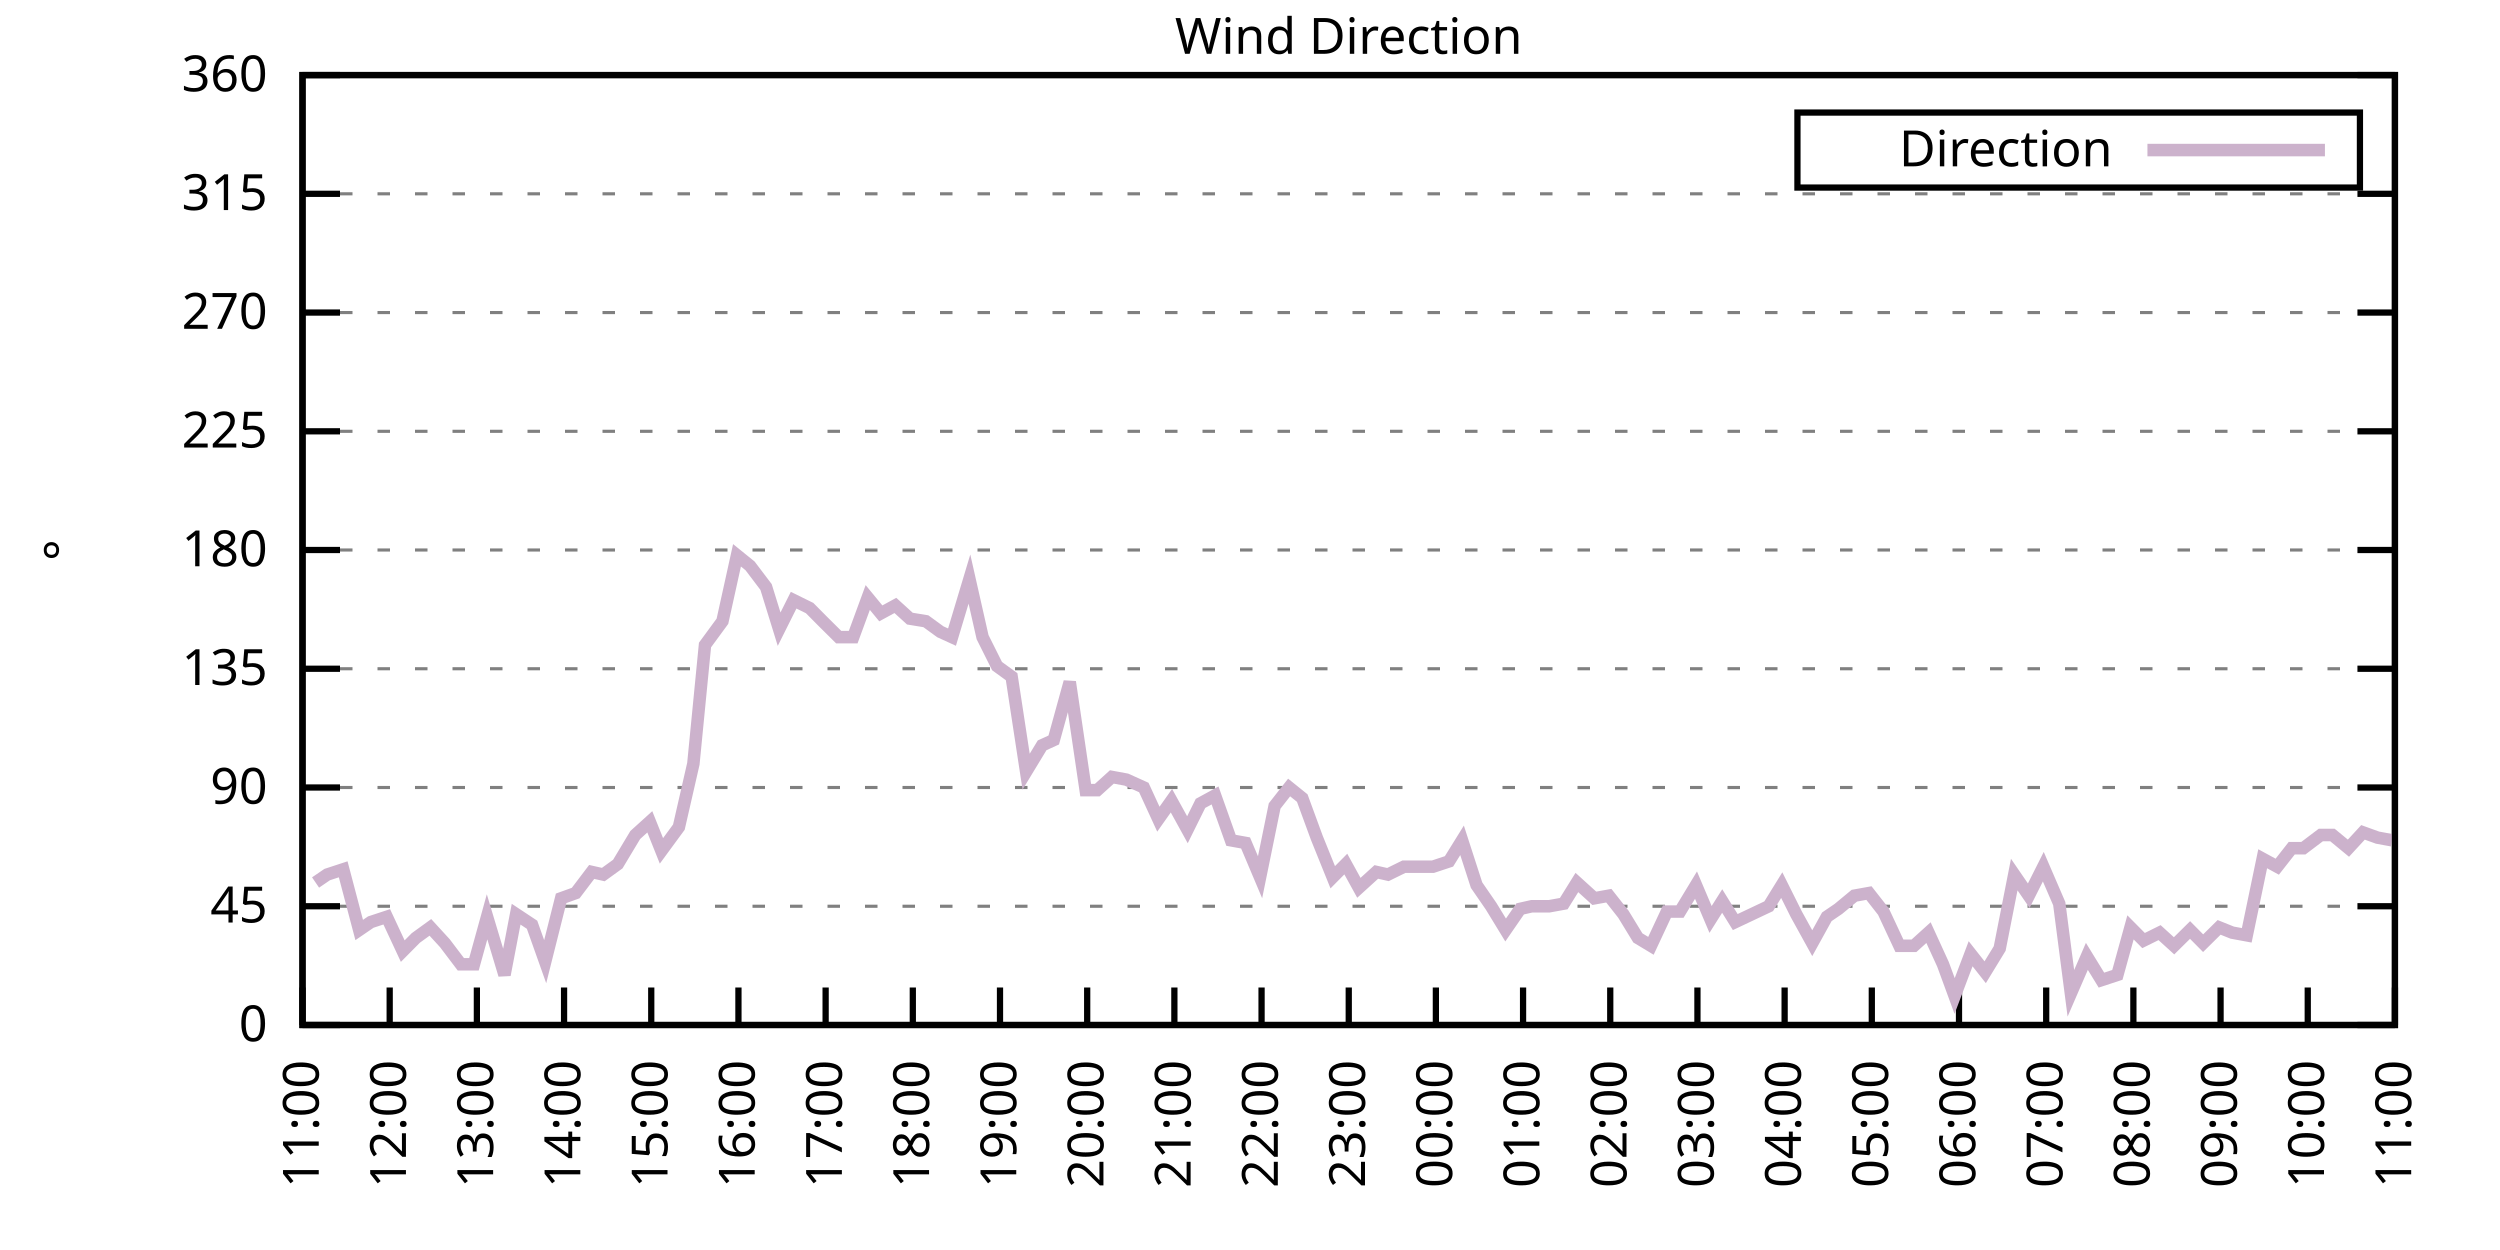
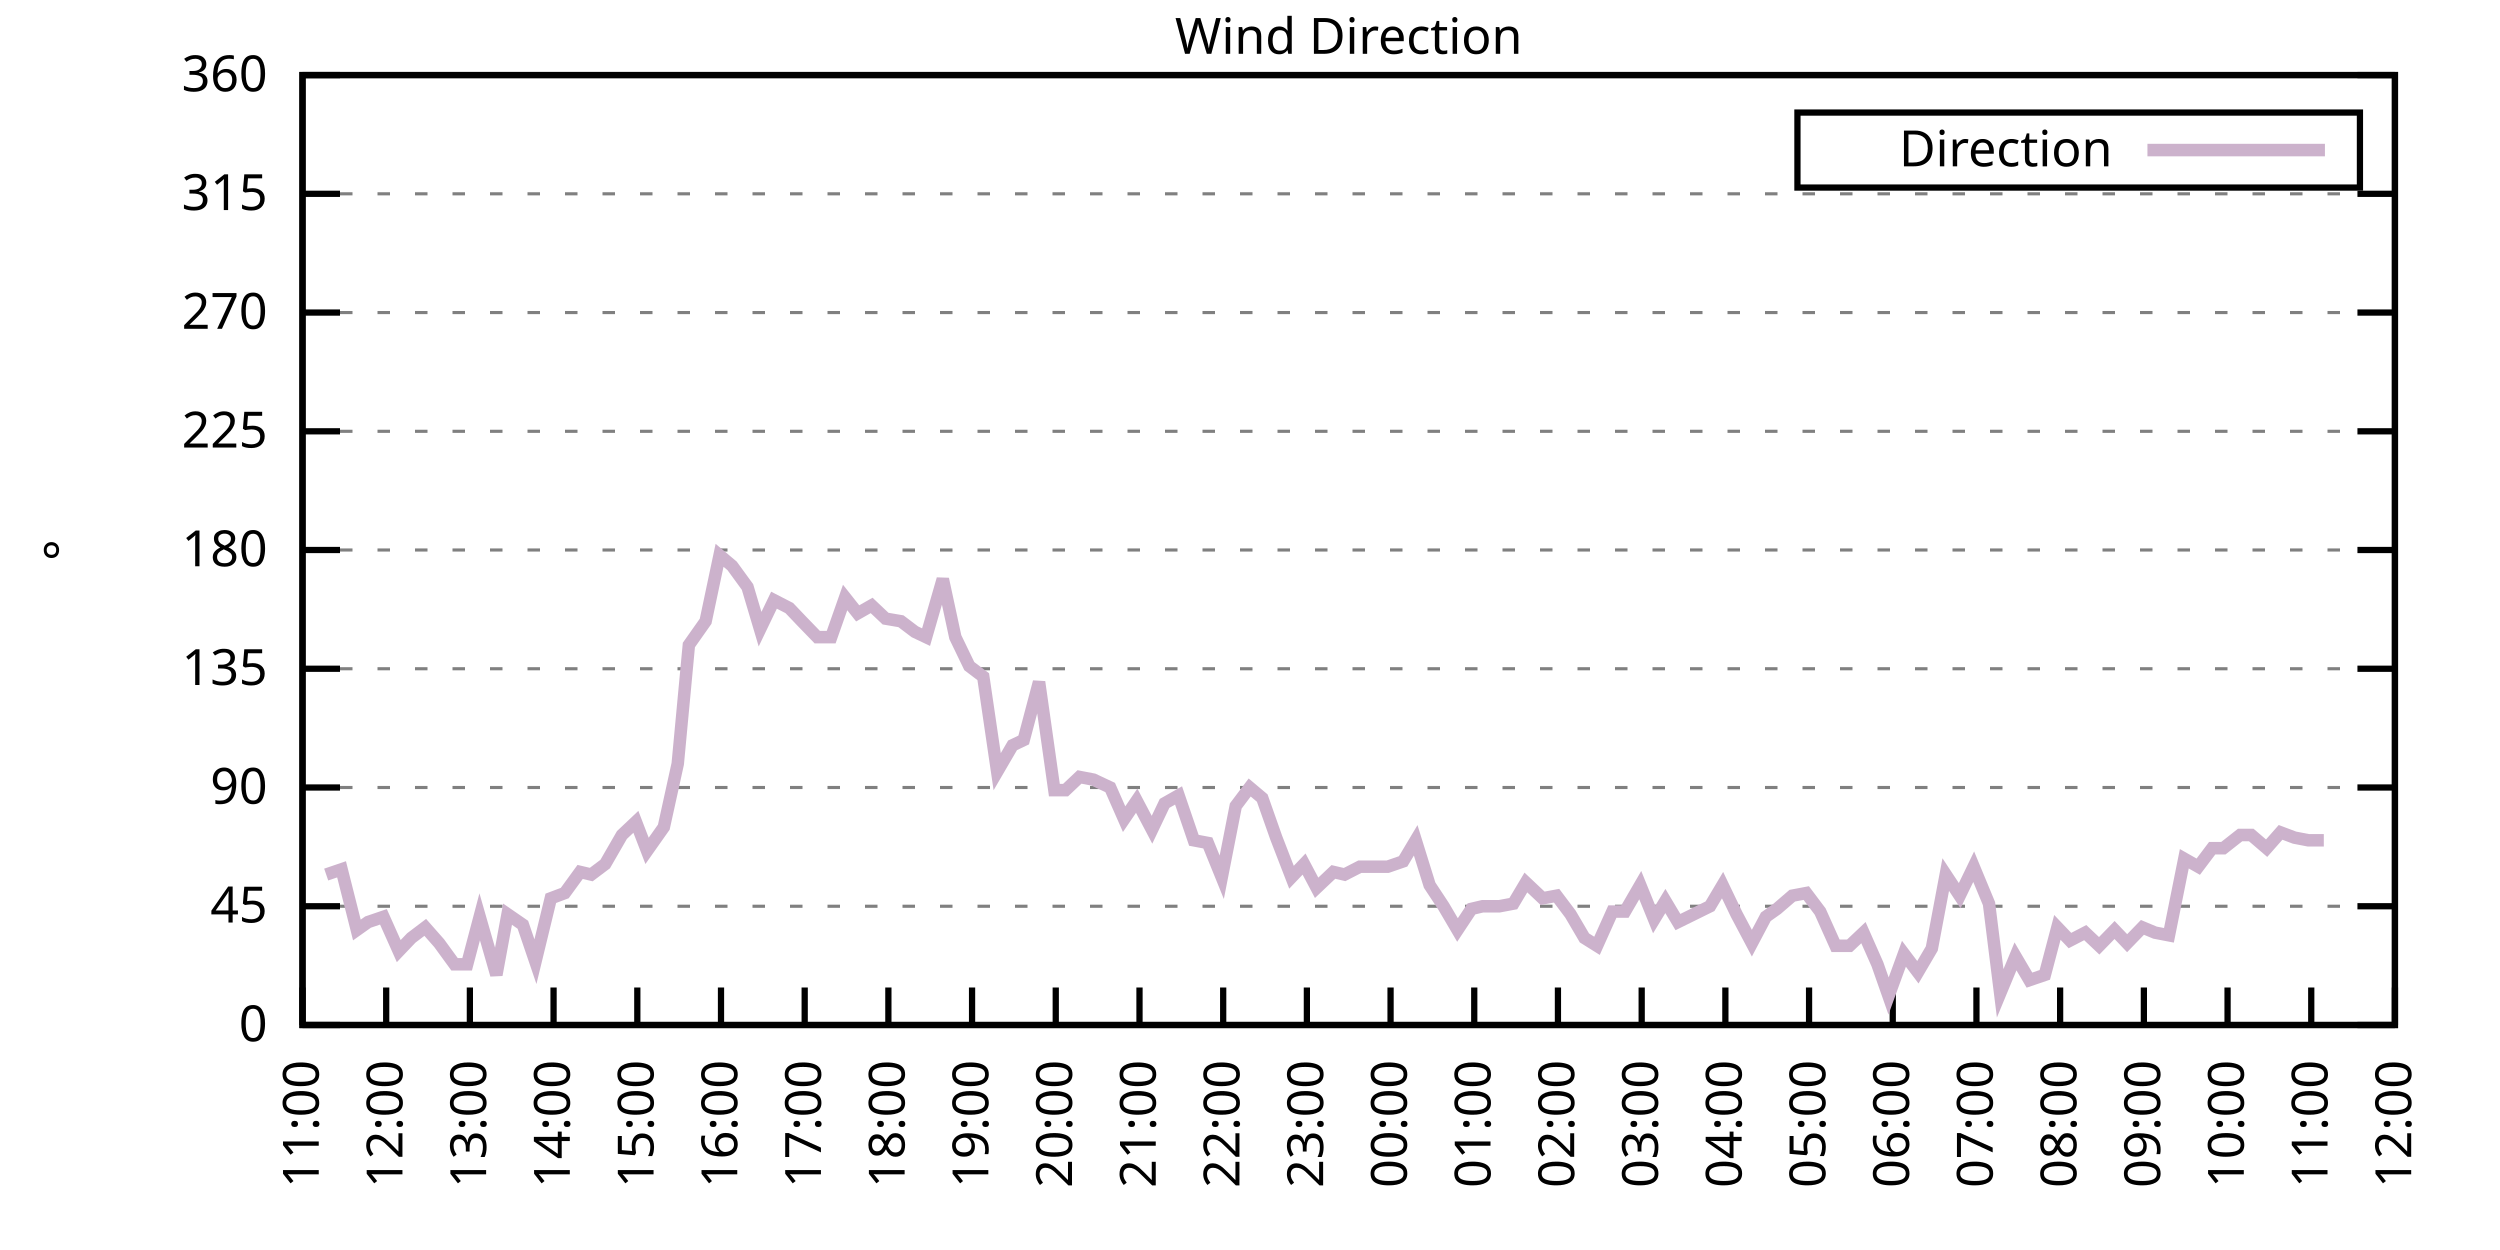
<svg xmlns="http://www.w3.org/2000/svg" xmlns:xlink="http://www.w3.org/1999/xlink" width="400" height="200" viewBox="0 0 400 200">
  <g id="gnuplot_canvas">
    <rect x="0" y="0" width="400" height="200" fill="none" />
    <defs>
      <circle id="gpDot" r="0.5" stroke-width="0.5" stroke="currentColor" />
      <path id="gpPt0" stroke-width="0.333" stroke="currentColor" d="M-1,0 h2 M0,-1 v2" />
      <path id="gpPt1" stroke-width="0.333" stroke="currentColor" d="M-1,-1 L1,1 M1,-1 L-1,1" />
      <path id="gpPt2" stroke-width="0.333" stroke="currentColor" d="M-1,0 L1,0 M0,-1 L0,1 M-1,-1 L1,1 M-1,1 L1,-1" />
      <rect id="gpPt3" stroke-width="0.333" stroke="currentColor" x="-1" y="-1" width="2" height="2" />
      <rect id="gpPt4" stroke-width="0.333" stroke="currentColor" fill="currentColor" x="-1" y="-1" width="2" height="2" />
      <circle id="gpPt5" stroke-width="0.333" stroke="currentColor" cx="0" cy="0" r="1" />
      <use xlink:href="#gpPt5" id="gpPt6" fill="currentColor" stroke="none" />
      <path id="gpPt7" stroke-width="0.333" stroke="currentColor" d="M0,-1.33 L-1.33,0.67 L1.33,0.67 z" />
      <use xlink:href="#gpPt7" id="gpPt8" fill="currentColor" stroke="none" />
      <use xlink:href="#gpPt7" id="gpPt9" stroke="currentColor" transform="rotate(180)" />
      <use xlink:href="#gpPt9" id="gpPt10" fill="currentColor" stroke="none" />
      <use xlink:href="#gpPt3" id="gpPt11" stroke="currentColor" transform="rotate(45)" />
      <use xlink:href="#gpPt11" id="gpPt12" fill="currentColor" stroke="none" />
      <path id="gpPt13" stroke-width="0.333" stroke="currentColor" d="M0,1.330 L1.265,0.411 L0.782,-1.067 L-0.782,-1.076 L-1.265,0.411 z" />
      <use xlink:href="#gpPt13" id="gpPt14" fill="currentColor" stroke="none" />
      <filter id="textbox" filterUnits="objectBoundingBox" x="0" y="0" height="1" width="1">
        <feFlood flood-color="white" flood-opacity="1" result="bgnd" />
        <feComposite in="SourceGraphic" in2="bgnd" operator="atop" />
      </filter>
      <filter id="greybox" filterUnits="objectBoundingBox" x="0" y="0" height="1" width="1">
        <feFlood flood-color="lightgrey" flood-opacity="1" result="grey" />
        <feComposite in="SourceGraphic" in2="grey" operator="atop" />
      </filter>
    </defs>
    <g fill="none" color="white" stroke="currentColor" stroke-width="1.00" stroke-linecap="butt" stroke-linejoin="miter">
</g>
    <g fill="none" color="black" stroke="currentColor" stroke-width="1.00" stroke-linecap="butt" stroke-linejoin="miter">
      <g stroke="none" shape-rendering="crispEdges">
        <polygon fill="rgb(255, 255, 255)" points="48.40,164.00 383.18,164.00 383.18,12.02 48.40,12.02 " />
      </g>
    </g>
    <g fill="none" color="black" stroke="currentColor" stroke-width="1.00" stroke-linecap="butt" stroke-linejoin="miter">
</g>
    <g fill="none" color="black" stroke="black" stroke-width="0.50" stroke-linecap="butt" stroke-linejoin="miter">
</g>
    <g fill="none" color="gray" stroke="currentColor" stroke-width="0.50" stroke-linecap="butt" stroke-linejoin="miter">
      <path stroke="gray" stroke-dasharray="2,4" class="gridline" d="M48.40,164.00 L383.19,164.00  " />
    </g>
    <g fill="none" color="gray" stroke="gray" stroke-width="1.00" stroke-linecap="butt" stroke-linejoin="miter">
</g>
    <g fill="none" color="black" stroke="currentColor" stroke-width="1.00" stroke-linecap="butt" stroke-linejoin="miter">
      <path stroke="black" d="M48.40,164.00 L54.40,164.00 M383.19,164.00 L377.19,164.00  " />
      <g transform="translate(42.80,166.60)" stroke="none" fill="black" font-family="Sans" font-size="8.00" text-anchor="end">
        <text>
          <tspan font-family="Sans"> 0</tspan>
        </text>
      </g>
    </g>
    <g fill="none" color="black" stroke="currentColor" stroke-width="1.00" stroke-linecap="butt" stroke-linejoin="miter">
</g>
    <g fill="none" color="black" stroke="black" stroke-width="0.50" stroke-linecap="butt" stroke-linejoin="miter">
</g>
    <g fill="none" color="gray" stroke="currentColor" stroke-width="0.50" stroke-linecap="butt" stroke-linejoin="miter">
      <path stroke="gray" stroke-dasharray="2,4" class="gridline" d="M48.40,145.00 L383.19,145.00  " />
    </g>
    <g fill="none" color="gray" stroke="gray" stroke-width="1.00" stroke-linecap="butt" stroke-linejoin="miter">
</g>
    <g fill="none" color="black" stroke="currentColor" stroke-width="1.00" stroke-linecap="butt" stroke-linejoin="miter">
      <path stroke="black" d="M48.40,145.00 L54.40,145.00 M383.19,145.00 L377.19,145.00  " />
      <g transform="translate(42.80,147.60)" stroke="none" fill="black" font-family="Sans" font-size="8.00" text-anchor="end">
        <text>
          <tspan font-family="Sans"> 45</tspan>
        </text>
      </g>
    </g>
    <g fill="none" color="black" stroke="currentColor" stroke-width="1.00" stroke-linecap="butt" stroke-linejoin="miter">
</g>
    <g fill="none" color="black" stroke="black" stroke-width="0.50" stroke-linecap="butt" stroke-linejoin="miter">
</g>
    <g fill="none" color="gray" stroke="currentColor" stroke-width="0.50" stroke-linecap="butt" stroke-linejoin="miter">
      <path stroke="gray" stroke-dasharray="2,4" class="gridline" d="M48.40,126.00 L383.19,126.00  " />
    </g>
    <g fill="none" color="gray" stroke="gray" stroke-width="1.00" stroke-linecap="butt" stroke-linejoin="miter">
</g>
    <g fill="none" color="black" stroke="currentColor" stroke-width="1.00" stroke-linecap="butt" stroke-linejoin="miter">
      <path stroke="black" d="M48.40,126.00 L54.40,126.00 M383.19,126.00 L377.19,126.00  " />
      <g transform="translate(42.80,128.60)" stroke="none" fill="black" font-family="Sans" font-size="8.00" text-anchor="end">
        <text>
          <tspan font-family="Sans"> 90</tspan>
        </text>
      </g>
    </g>
    <g fill="none" color="black" stroke="currentColor" stroke-width="1.00" stroke-linecap="butt" stroke-linejoin="miter">
</g>
    <g fill="none" color="black" stroke="black" stroke-width="0.50" stroke-linecap="butt" stroke-linejoin="miter">
</g>
    <g fill="none" color="gray" stroke="currentColor" stroke-width="0.50" stroke-linecap="butt" stroke-linejoin="miter">
      <path stroke="gray" stroke-dasharray="2,4" class="gridline" d="M48.40,107.00 L383.19,107.00  " />
    </g>
    <g fill="none" color="gray" stroke="gray" stroke-width="1.00" stroke-linecap="butt" stroke-linejoin="miter">
</g>
    <g fill="none" color="black" stroke="currentColor" stroke-width="1.00" stroke-linecap="butt" stroke-linejoin="miter">
      <path stroke="black" d="M48.40,107.00 L54.40,107.00 M383.19,107.00 L377.19,107.00  " />
      <g transform="translate(42.80,109.60)" stroke="none" fill="black" font-family="Sans" font-size="8.00" text-anchor="end">
        <text>
          <tspan font-family="Sans"> 135</tspan>
        </text>
      </g>
    </g>
    <g fill="none" color="black" stroke="currentColor" stroke-width="1.00" stroke-linecap="butt" stroke-linejoin="miter">
</g>
    <g fill="none" color="black" stroke="black" stroke-width="0.50" stroke-linecap="butt" stroke-linejoin="miter">
</g>
    <g fill="none" color="gray" stroke="currentColor" stroke-width="0.50" stroke-linecap="butt" stroke-linejoin="miter">
      <path stroke="gray" stroke-dasharray="2,4" class="gridline" d="M48.40,88.00 L383.19,88.00  " />
    </g>
    <g fill="none" color="gray" stroke="gray" stroke-width="1.00" stroke-linecap="butt" stroke-linejoin="miter">
</g>
    <g fill="none" color="black" stroke="currentColor" stroke-width="1.00" stroke-linecap="butt" stroke-linejoin="miter">
      <path stroke="black" d="M48.40,88.00 L54.40,88.00 M383.19,88.00 L377.19,88.00  " />
      <g transform="translate(42.80,90.60)" stroke="none" fill="black" font-family="Sans" font-size="8.00" text-anchor="end">
        <text>
          <tspan font-family="Sans"> 180</tspan>
        </text>
      </g>
    </g>
    <g fill="none" color="black" stroke="currentColor" stroke-width="1.00" stroke-linecap="butt" stroke-linejoin="miter">
</g>
    <g fill="none" color="black" stroke="black" stroke-width="0.50" stroke-linecap="butt" stroke-linejoin="miter">
</g>
    <g fill="none" color="gray" stroke="currentColor" stroke-width="0.50" stroke-linecap="butt" stroke-linejoin="miter">
      <path stroke="gray" stroke-dasharray="2,4" class="gridline" d="M48.40,69.01 L383.19,69.01  " />
    </g>
    <g fill="none" color="gray" stroke="gray" stroke-width="1.00" stroke-linecap="butt" stroke-linejoin="miter">
</g>
    <g fill="none" color="black" stroke="currentColor" stroke-width="1.00" stroke-linecap="butt" stroke-linejoin="miter">
      <path stroke="black" d="M48.40,69.01 L54.40,69.01 M383.19,69.01 L377.19,69.01  " />
      <g transform="translate(42.80,71.61)" stroke="none" fill="black" font-family="Sans" font-size="8.00" text-anchor="end">
        <text>
          <tspan font-family="Sans"> 225</tspan>
        </text>
      </g>
    </g>
    <g fill="none" color="black" stroke="currentColor" stroke-width="1.00" stroke-linecap="butt" stroke-linejoin="miter">
</g>
    <g fill="none" color="black" stroke="black" stroke-width="0.50" stroke-linecap="butt" stroke-linejoin="miter">
</g>
    <g fill="none" color="gray" stroke="currentColor" stroke-width="0.50" stroke-linecap="butt" stroke-linejoin="miter">
      <path stroke="gray" stroke-dasharray="2,4" class="gridline" d="M48.40,50.01 L383.19,50.01  " />
    </g>
    <g fill="none" color="gray" stroke="gray" stroke-width="1.00" stroke-linecap="butt" stroke-linejoin="miter">
</g>
    <g fill="none" color="black" stroke="currentColor" stroke-width="1.00" stroke-linecap="butt" stroke-linejoin="miter">
      <path stroke="black" d="M48.40,50.01 L54.40,50.01 M383.19,50.01 L377.19,50.01  " />
      <g transform="translate(42.80,52.61)" stroke="none" fill="black" font-family="Sans" font-size="8.00" text-anchor="end">
        <text>
          <tspan font-family="Sans"> 270</tspan>
        </text>
      </g>
    </g>
    <g fill="none" color="black" stroke="currentColor" stroke-width="1.00" stroke-linecap="butt" stroke-linejoin="miter">
</g>
    <g fill="none" color="black" stroke="black" stroke-width="0.50" stroke-linecap="butt" stroke-linejoin="miter">
</g>
    <g fill="none" color="gray" stroke="currentColor" stroke-width="0.50" stroke-linecap="butt" stroke-linejoin="miter">
      <path stroke="gray" stroke-dasharray="2,4" class="gridline" d="M48.40,31.01 L383.19,31.01  " />
    </g>
    <g fill="none" color="gray" stroke="gray" stroke-width="1.00" stroke-linecap="butt" stroke-linejoin="miter">
</g>
    <g fill="none" color="black" stroke="currentColor" stroke-width="1.00" stroke-linecap="butt" stroke-linejoin="miter">
      <path stroke="black" d="M48.40,31.01 L54.40,31.01 M383.19,31.01 L377.19,31.01  " />
      <g transform="translate(42.80,33.61)" stroke="none" fill="black" font-family="Sans" font-size="8.00" text-anchor="end">
        <text>
          <tspan font-family="Sans"> 315</tspan>
        </text>
      </g>
    </g>
    <g fill="none" color="black" stroke="currentColor" stroke-width="1.00" stroke-linecap="butt" stroke-linejoin="miter">
</g>
    <g fill="none" color="black" stroke="black" stroke-width="0.50" stroke-linecap="butt" stroke-linejoin="miter">
</g>
    <g fill="none" color="gray" stroke="currentColor" stroke-width="0.50" stroke-linecap="butt" stroke-linejoin="miter">
      <path stroke="gray" stroke-dasharray="2,4" class="gridline" d="M48.40,12.01 L383.19,12.01  " />
    </g>
    <g fill="none" color="gray" stroke="gray" stroke-width="1.00" stroke-linecap="butt" stroke-linejoin="miter">
</g>
    <g fill="none" color="black" stroke="currentColor" stroke-width="1.00" stroke-linecap="butt" stroke-linejoin="miter">
      <path stroke="black" d="M48.40,12.01 L54.40,12.01 M383.19,12.01 L377.19,12.01  " />
      <g transform="translate(42.80,14.61)" stroke="none" fill="black" font-family="Sans" font-size="8.00" text-anchor="end">
        <text>
          <tspan font-family="Sans"> 360</tspan>
        </text>
      </g>
    </g>
    <g fill="none" color="black" stroke="currentColor" stroke-width="1.00" stroke-linecap="butt" stroke-linejoin="miter">
      <path stroke="black" d="M48.40,164.00 L48.40,158.00  " />
      <g transform="translate(51.00,169.60) rotate(270.00)" stroke="none" fill="black" font-family="Sans" font-size="8.00" text-anchor="end">
        <text>
          <tspan font-family="Sans">11:00</tspan>
        </text>
      </g>
    </g>
    <g fill="none" color="black" stroke="currentColor" stroke-width="1.00" stroke-linecap="butt" stroke-linejoin="miter">
-       <path stroke="black" d="M62.35,164.00 L62.35,158.00  " />
-       <g transform="translate(64.95,169.60) rotate(270.00)" stroke="none" fill="black" font-family="Sans" font-size="8.00" text-anchor="end">
+       <path stroke="black" d="M61.79,164.00 L61.79,158.00  " />
+       <g transform="translate(64.39,169.60) rotate(270.00)" stroke="none" fill="black" font-family="Sans" font-size="8.00" text-anchor="end">
        <text>
          <tspan font-family="Sans">12:00</tspan>
        </text>
      </g>
    </g>
    <g fill="none" color="black" stroke="currentColor" stroke-width="1.00" stroke-linecap="butt" stroke-linejoin="miter">
-       <path stroke="black" d="M76.30,164.00 L76.30,158.00  " />
-       <g transform="translate(78.90,169.60) rotate(270.00)" stroke="none" fill="black" font-family="Sans" font-size="8.00" text-anchor="end">
+       <path stroke="black" d="M75.18,164.00 L75.18,158.00  " />
+       <g transform="translate(77.78,169.60) rotate(270.00)" stroke="none" fill="black" font-family="Sans" font-size="8.00" text-anchor="end">
        <text>
          <tspan font-family="Sans">13:00</tspan>
        </text>
      </g>
    </g>
    <g fill="none" color="black" stroke="currentColor" stroke-width="1.00" stroke-linecap="butt" stroke-linejoin="miter">
-       <path stroke="black" d="M90.25,164.00 L90.25,158.00  " />
-       <g transform="translate(92.85,169.60) rotate(270.00)" stroke="none" fill="black" font-family="Sans" font-size="8.00" text-anchor="end">
+       <path stroke="black" d="M88.57,164.00 L88.57,158.00  " />
+       <g transform="translate(91.17,169.60) rotate(270.00)" stroke="none" fill="black" font-family="Sans" font-size="8.00" text-anchor="end">
        <text>
          <tspan font-family="Sans">14:00</tspan>
        </text>
      </g>
    </g>
    <g fill="none" color="black" stroke="currentColor" stroke-width="1.00" stroke-linecap="butt" stroke-linejoin="miter">
-       <path stroke="black" d="M104.20,164.00 L104.20,158.00  " />
-       <g transform="translate(106.80,169.60) rotate(270.00)" stroke="none" fill="black" font-family="Sans" font-size="8.00" text-anchor="end">
+       <path stroke="black" d="M101.97,164.00 L101.97,158.00  " />
+       <g transform="translate(104.57,169.60) rotate(270.00)" stroke="none" fill="black" font-family="Sans" font-size="8.00" text-anchor="end">
        <text>
          <tspan font-family="Sans">15:00</tspan>
        </text>
      </g>
    </g>
    <g fill="none" color="black" stroke="currentColor" stroke-width="1.00" stroke-linecap="butt" stroke-linejoin="miter">
-       <path stroke="black" d="M118.15,164.00 L118.15,158.00  " />
-       <g transform="translate(120.75,169.60) rotate(270.00)" stroke="none" fill="black" font-family="Sans" font-size="8.00" text-anchor="end">
+       <path stroke="black" d="M115.36,164.00 L115.36,158.00  " />
+       <g transform="translate(117.96,169.60) rotate(270.00)" stroke="none" fill="black" font-family="Sans" font-size="8.00" text-anchor="end">
        <text>
          <tspan font-family="Sans">16:00</tspan>
        </text>
      </g>
    </g>
    <g fill="none" color="black" stroke="currentColor" stroke-width="1.00" stroke-linecap="butt" stroke-linejoin="miter">
-       <path stroke="black" d="M132.10,164.00 L132.10,158.00  " />
-       <g transform="translate(134.70,169.60) rotate(270.00)" stroke="none" fill="black" font-family="Sans" font-size="8.00" text-anchor="end">
+       <path stroke="black" d="M128.75,164.00 L128.75,158.00  " />
+       <g transform="translate(131.35,169.60) rotate(270.00)" stroke="none" fill="black" font-family="Sans" font-size="8.00" text-anchor="end">
        <text>
          <tspan font-family="Sans">17:00</tspan>
        </text>
      </g>
    </g>
    <g fill="none" color="black" stroke="currentColor" stroke-width="1.00" stroke-linecap="butt" stroke-linejoin="miter">
-       <path stroke="black" d="M146.05,164.00 L146.05,158.00  " />
-       <g transform="translate(148.65,169.60) rotate(270.00)" stroke="none" fill="black" font-family="Sans" font-size="8.00" text-anchor="end">
+       <path stroke="black" d="M142.14,164.00 L142.14,158.00  " />
+       <g transform="translate(144.74,169.60) rotate(270.00)" stroke="none" fill="black" font-family="Sans" font-size="8.00" text-anchor="end">
        <text>
          <tspan font-family="Sans">18:00</tspan>
        </text>
      </g>
    </g>
    <g fill="none" color="black" stroke="currentColor" stroke-width="1.00" stroke-linecap="butt" stroke-linejoin="miter">
-       <path stroke="black" d="M160.00,164.00 L160.00,158.00  " />
-       <g transform="translate(162.60,169.60) rotate(270.00)" stroke="none" fill="black" font-family="Sans" font-size="8.00" text-anchor="end">
+       <path stroke="black" d="M155.53,164.00 L155.53,158.00  " />
+       <g transform="translate(158.13,169.60) rotate(270.00)" stroke="none" fill="black" font-family="Sans" font-size="8.00" text-anchor="end">
        <text>
          <tspan font-family="Sans">19:00</tspan>
        </text>
      </g>
    </g>
    <g fill="none" color="black" stroke="currentColor" stroke-width="1.00" stroke-linecap="butt" stroke-linejoin="miter">
-       <path stroke="black" d="M173.95,164.00 L173.95,158.00  " />
-       <g transform="translate(176.55,169.60) rotate(270.00)" stroke="none" fill="black" font-family="Sans" font-size="8.00" text-anchor="end">
+       <path stroke="black" d="M168.92,164.00 L168.92,158.00  " />
+       <g transform="translate(171.52,169.60) rotate(270.00)" stroke="none" fill="black" font-family="Sans" font-size="8.00" text-anchor="end">
        <text>
          <tspan font-family="Sans">20:00</tspan>
        </text>
      </g>
    </g>
    <g fill="none" color="black" stroke="currentColor" stroke-width="1.00" stroke-linecap="butt" stroke-linejoin="miter">
-       <path stroke="black" d="M187.90,164.00 L187.90,158.00  " />
-       <g transform="translate(190.50,169.60) rotate(270.00)" stroke="none" fill="black" font-family="Sans" font-size="8.00" text-anchor="end">
+       <path stroke="black" d="M182.32,164.00 L182.32,158.00  " />
+       <g transform="translate(184.92,169.60) rotate(270.00)" stroke="none" fill="black" font-family="Sans" font-size="8.00" text-anchor="end">
        <text>
          <tspan font-family="Sans">21:00</tspan>
        </text>
      </g>
    </g>
    <g fill="none" color="black" stroke="currentColor" stroke-width="1.00" stroke-linecap="butt" stroke-linejoin="miter">
-       <path stroke="black" d="M201.85,164.00 L201.85,158.00  " />
-       <g transform="translate(204.45,169.60) rotate(270.00)" stroke="none" fill="black" font-family="Sans" font-size="8.00" text-anchor="end">
+       <path stroke="black" d="M195.71,164.00 L195.71,158.00  " />
+       <g transform="translate(198.31,169.60) rotate(270.00)" stroke="none" fill="black" font-family="Sans" font-size="8.00" text-anchor="end">
        <text>
          <tspan font-family="Sans">22:00</tspan>
        </text>
      </g>
    </g>
    <g fill="none" color="black" stroke="currentColor" stroke-width="1.00" stroke-linecap="butt" stroke-linejoin="miter">
-       <path stroke="black" d="M215.80,164.00 L215.80,158.00  " />
-       <g transform="translate(218.40,169.60) rotate(270.00)" stroke="none" fill="black" font-family="Sans" font-size="8.00" text-anchor="end">
+       <path stroke="black" d="M209.10,164.00 L209.10,158.00  " />
+       <g transform="translate(211.70,169.60) rotate(270.00)" stroke="none" fill="black" font-family="Sans" font-size="8.00" text-anchor="end">
        <text>
          <tspan font-family="Sans">23:00</tspan>
        </text>
      </g>
    </g>
    <g fill="none" color="black" stroke="currentColor" stroke-width="1.00" stroke-linecap="butt" stroke-linejoin="miter">
-       <path stroke="black" d="M229.74,164.00 L229.74,158.00  " />
-       <g transform="translate(232.34,169.60) rotate(270.00)" stroke="none" fill="black" font-family="Sans" font-size="8.00" text-anchor="end">
+       <path stroke="black" d="M222.49,164.00 L222.49,158.00  " />
+       <g transform="translate(225.09,169.60) rotate(270.00)" stroke="none" fill="black" font-family="Sans" font-size="8.00" text-anchor="end">
        <text>
          <tspan font-family="Sans">00:00</tspan>
        </text>
      </g>
    </g>
    <g fill="none" color="black" stroke="currentColor" stroke-width="1.00" stroke-linecap="butt" stroke-linejoin="miter">
-       <path stroke="black" d="M243.69,164.00 L243.69,158.00  " />
-       <g transform="translate(246.29,169.60) rotate(270.00)" stroke="none" fill="black" font-family="Sans" font-size="8.00" text-anchor="end">
+       <path stroke="black" d="M235.88,164.00 L235.88,158.00  " />
+       <g transform="translate(238.48,169.60) rotate(270.00)" stroke="none" fill="black" font-family="Sans" font-size="8.00" text-anchor="end">
        <text>
          <tspan font-family="Sans">01:00</tspan>
        </text>
      </g>
    </g>
    <g fill="none" color="black" stroke="currentColor" stroke-width="1.00" stroke-linecap="butt" stroke-linejoin="miter">
-       <path stroke="black" d="M257.64,164.00 L257.64,158.00  " />
-       <g transform="translate(260.24,169.60) rotate(270.00)" stroke="none" fill="black" font-family="Sans" font-size="8.00" text-anchor="end">
+       <path stroke="black" d="M249.27,164.00 L249.27,158.00  " />
+       <g transform="translate(251.87,169.60) rotate(270.00)" stroke="none" fill="black" font-family="Sans" font-size="8.00" text-anchor="end">
        <text>
          <tspan font-family="Sans">02:00</tspan>
        </text>
      </g>
    </g>
    <g fill="none" color="black" stroke="currentColor" stroke-width="1.00" stroke-linecap="butt" stroke-linejoin="miter">
-       <path stroke="black" d="M271.59,164.00 L271.59,158.00  " />
-       <g transform="translate(274.19,169.60) rotate(270.00)" stroke="none" fill="black" font-family="Sans" font-size="8.00" text-anchor="end">
+       <path stroke="black" d="M262.67,164.00 L262.67,158.00  " />
+       <g transform="translate(265.27,169.60) rotate(270.00)" stroke="none" fill="black" font-family="Sans" font-size="8.00" text-anchor="end">
        <text>
          <tspan font-family="Sans">03:00</tspan>
        </text>
      </g>
    </g>
    <g fill="none" color="black" stroke="currentColor" stroke-width="1.00" stroke-linecap="butt" stroke-linejoin="miter">
-       <path stroke="black" d="M285.54,164.00 L285.54,158.00  " />
-       <g transform="translate(288.14,169.60) rotate(270.00)" stroke="none" fill="black" font-family="Sans" font-size="8.00" text-anchor="end">
+       <path stroke="black" d="M276.06,164.00 L276.06,158.00  " />
+       <g transform="translate(278.66,169.60) rotate(270.00)" stroke="none" fill="black" font-family="Sans" font-size="8.00" text-anchor="end">
        <text>
          <tspan font-family="Sans">04:00</tspan>
        </text>
      </g>
    </g>
    <g fill="none" color="black" stroke="currentColor" stroke-width="1.00" stroke-linecap="butt" stroke-linejoin="miter">
-       <path stroke="black" d="M299.49,164.00 L299.49,158.00  " />
-       <g transform="translate(302.09,169.60) rotate(270.00)" stroke="none" fill="black" font-family="Sans" font-size="8.00" text-anchor="end">
+       <path stroke="black" d="M289.45,164.00 L289.45,158.00  " />
+       <g transform="translate(292.05,169.60) rotate(270.00)" stroke="none" fill="black" font-family="Sans" font-size="8.00" text-anchor="end">
        <text>
          <tspan font-family="Sans">05:00</tspan>
        </text>
      </g>
    </g>
    <g fill="none" color="black" stroke="currentColor" stroke-width="1.00" stroke-linecap="butt" stroke-linejoin="miter">
-       <path stroke="black" d="M313.44,164.00 L313.44,158.00  " />
-       <g transform="translate(316.04,169.60) rotate(270.00)" stroke="none" fill="black" font-family="Sans" font-size="8.00" text-anchor="end">
+       <path stroke="black" d="M302.84,164.00 L302.84,158.00  " />
+       <g transform="translate(305.44,169.60) rotate(270.00)" stroke="none" fill="black" font-family="Sans" font-size="8.00" text-anchor="end">
        <text>
          <tspan font-family="Sans">06:00</tspan>
        </text>
      </g>
    </g>
    <g fill="none" color="black" stroke="currentColor" stroke-width="1.00" stroke-linecap="butt" stroke-linejoin="miter">
-       <path stroke="black" d="M327.39,164.00 L327.39,158.00  " />
-       <g transform="translate(329.99,169.60) rotate(270.00)" stroke="none" fill="black" font-family="Sans" font-size="8.00" text-anchor="end">
+       <path stroke="black" d="M316.23,164.00 L316.23,158.00  " />
+       <g transform="translate(318.83,169.60) rotate(270.00)" stroke="none" fill="black" font-family="Sans" font-size="8.00" text-anchor="end">
        <text>
          <tspan font-family="Sans">07:00</tspan>
        </text>
      </g>
    </g>
    <g fill="none" color="black" stroke="currentColor" stroke-width="1.00" stroke-linecap="butt" stroke-linejoin="miter">
-       <path stroke="black" d="M341.34,164.00 L341.34,158.00  " />
-       <g transform="translate(343.94,169.60) rotate(270.00)" stroke="none" fill="black" font-family="Sans" font-size="8.00" text-anchor="end">
+       <path stroke="black" d="M329.62,164.00 L329.62,158.00  " />
+       <g transform="translate(332.22,169.60) rotate(270.00)" stroke="none" fill="black" font-family="Sans" font-size="8.00" text-anchor="end">
        <text>
          <tspan font-family="Sans">08:00</tspan>
        </text>
      </g>
    </g>
    <g fill="none" color="black" stroke="currentColor" stroke-width="1.00" stroke-linecap="butt" stroke-linejoin="miter">
-       <path stroke="black" d="M355.29,164.00 L355.29,158.00  " />
-       <g transform="translate(357.89,169.60) rotate(270.00)" stroke="none" fill="black" font-family="Sans" font-size="8.00" text-anchor="end">
+       <path stroke="black" d="M343.02,164.00 L343.02,158.00  " />
+       <g transform="translate(345.62,169.60) rotate(270.00)" stroke="none" fill="black" font-family="Sans" font-size="8.00" text-anchor="end">
        <text>
          <tspan font-family="Sans">09:00</tspan>
        </text>
      </g>
    </g>
    <g fill="none" color="black" stroke="currentColor" stroke-width="1.00" stroke-linecap="butt" stroke-linejoin="miter">
-       <path stroke="black" d="M369.24,164.00 L369.24,158.00  " />
-       <g transform="translate(371.84,169.60) rotate(270.00)" stroke="none" fill="black" font-family="Sans" font-size="8.00" text-anchor="end">
+       <path stroke="black" d="M356.41,164.00 L356.41,158.00  " />
+       <g transform="translate(359.01,169.60) rotate(270.00)" stroke="none" fill="black" font-family="Sans" font-size="8.00" text-anchor="end">
        <text>
          <tspan font-family="Sans">10:00</tspan>
+         </text>
+       </g>
+     </g>
+     <g fill="none" color="black" stroke="currentColor" stroke-width="1.00" stroke-linecap="butt" stroke-linejoin="miter">
+       <path stroke="black" d="M369.80,164.00 L369.80,158.00  " />
+       <g transform="translate(372.40,169.60) rotate(270.00)" stroke="none" fill="black" font-family="Sans" font-size="8.00" text-anchor="end">
+         <text>
+           <tspan font-family="Sans">11:00</tspan>
        </text>
      </g>
    </g>
    <g fill="none" color="black" stroke="currentColor" stroke-width="1.00" stroke-linecap="butt" stroke-linejoin="miter">
      <path stroke="black" d="M383.19,164.00 L383.19,158.00  " />
      <g transform="translate(385.79,169.60) rotate(270.00)" stroke="none" fill="black" font-family="Sans" font-size="8.00" text-anchor="end">
        <text>
-           <tspan font-family="Sans">11:00</tspan>
+           <tspan font-family="Sans">12:00</tspan>
        </text>
      </g>
    </g>
    <g fill="none" color="black" stroke="currentColor" stroke-width="1.00" stroke-linecap="butt" stroke-linejoin="miter">
</g>
    <g fill="none" color="black" stroke="currentColor" stroke-width="1.00" stroke-linecap="butt" stroke-linejoin="miter">
      <path stroke="black" d="M48.40,12.01 L48.40,164.00 L383.19,164.00 L383.19,12.01 L48.40,12.01 Z  " />
    </g>
    <g fill="none" color="black" stroke="currentColor" stroke-width="1.00" stroke-linecap="butt" stroke-linejoin="miter">
</g>
    <g fill="none" color="black" stroke="currentColor" stroke-width="1.00" stroke-linecap="butt" stroke-linejoin="miter">
      <path stroke="black" d="M287.59,30.01 L287.59,18.01 L377.59,18.01 L377.59,30.01 L287.59,30.01 Z  " />
    </g>
    <g id="Wind_direction_plot_1">
      <g fill="none" color="white" stroke="black" stroke-width="2.00" stroke-linecap="butt" stroke-linejoin="miter">
</g>
      <g fill="none" color="black" stroke="currentColor" stroke-width="2.00" stroke-linecap="butt" stroke-linejoin="miter">
        <g transform="translate(337.99,26.61)" stroke="none" fill="black" font-family="Sans" font-size="8.00" text-anchor="end">
          <text>
            <tspan font-family="Sans">Direction</tspan>
          </text>
        </g>
      </g>
      <g fill="none" color="black" stroke="currentColor" stroke-width="2.00" stroke-linecap="butt" stroke-linejoin="miter">
-         <path stroke="rgb(204, 178, 204)" d="M343.59,24.01 L371.99,24.01 M50.49,141.20 L52.35,139.93 L54.91,139.09 L57.47,148.80 L59.33,147.53 L61.88,146.69   L64.44,152.18 L66.53,150.07 L68.86,148.38 L71.18,150.91 L73.74,154.29 L75.83,154.29 L77.93,146.69 L80.72,155.98   L82.58,146.27 L85.13,147.96 L87.23,153.87 L89.78,143.73 L92.11,142.89 L94.67,139.51 L96.53,139.93 L98.85,138.25   L101.64,133.60 L103.97,131.49 L105.83,136.14 L108.62,132.34 L110.94,122.20 L112.80,103.20 L115.59,99.40 L117.92,88.85   L120.01,90.54 L122.57,93.92 L124.66,100.67 L126.98,96.03 L129.54,97.29 L131.63,99.40 L134.19,101.94 L136.51,101.94   L138.84,95.60 L140.93,98.14 L143.26,96.87 L145.58,98.98 L148.14,99.40 L150.46,101.09 L152.32,101.94 L155.11,92.65   L157.21,101.94 L159.53,106.58 L161.86,108.27 L164.18,123.47 L166.74,119.25 L168.60,118.40 L171.16,109.11 L173.71,126.42   L175.57,126.42 L177.90,124.31 L180.22,124.74 L183.01,126.00 L185.34,131.07 L187.43,128.11 L189.99,132.76 L192.08,128.54   L194.41,127.27 L196.96,134.45 L199.29,134.87 L201.61,140.36 L203.94,128.96 L206.26,126.00 L208.36,127.69 L210.68,134.02   L213.24,140.36 L215.33,138.25 L217.42,142.05 L220.21,139.51 L222.07,139.93 L224.63,138.67 L226.72,138.67 L229.28,138.67   L231.84,137.82 L233.93,134.45 L236.25,141.62 L238.58,145.00 L240.90,148.80 L243.23,145.42 L245.09,145.00 L247.88,145.00   L250.20,144.58 L252.30,141.20 L255.09,143.73 L257.41,143.31 L259.74,146.27 L262.06,150.07 L264.15,151.33 L266.71,145.85   L268.80,145.85 L271.36,141.62 L273.69,147.11 L275.55,144.16 L277.64,147.53 L282.99,145.00 L285.08,141.62 L287.40,146.27   L289.96,150.91 L292.29,146.69 L294.15,145.42 L296.70,143.31 L299.03,142.89 L301.35,145.85 L303.91,151.33 L306.23,151.33   L308.56,149.22 L310.88,154.29 L312.74,159.36 L315.30,152.60 L317.63,155.56 L319.95,151.76 L322.28,139.93 L324.60,143.31   L326.93,138.67 L329.48,144.58 L331.34,158.93 L333.90,153.02 L336.23,156.82 L338.78,155.98 L340.88,148.38 L342.97,150.49   L345.53,149.22 L347.85,151.33 L350.41,148.80 L352.50,150.91 L355.06,148.38 L357.15,149.22 L359.48,149.65 L362.03,137.40   L364.36,138.67 L366.68,135.71 L368.54,135.71 L371.33,133.60 L373.19,133.60 L375.75,135.71 L378.08,133.18 L380.40,134.02   L382.73,134.45  " />
+         <path stroke="rgb(204, 178, 204)" d="M343.59,24.01 L371.99,24.01 M52.19,139.93 L54.65,139.09 L57.10,148.80 L58.89,147.53 L61.35,146.69 L63.80,152.18   L65.81,150.07 L68.04,148.38 L70.27,150.91 L72.73,154.29 L74.74,154.29 L76.75,146.69 L79.42,155.98 L81.21,146.27   L83.66,147.96 L85.67,153.87 L88.13,143.73 L90.36,142.89 L92.82,139.51 L94.60,139.93 L96.83,138.25 L99.51,133.60   L101.74,131.49 L103.53,136.14 L106.21,132.34 L108.44,122.20 L110.22,103.20 L112.90,99.40 L115.13,88.85 L117.14,90.54   L119.60,93.92 L121.61,100.67 L123.84,96.03 L126.29,97.29 L128.30,99.40 L130.76,101.94 L132.99,101.94 L135.22,95.60   L137.23,98.14 L139.46,96.87 L141.69,98.98 L144.15,99.40 L146.38,101.09 L148.17,101.94 L150.85,92.65 L152.85,101.94   L155.09,106.58 L157.32,108.27 L159.55,123.47 L162.01,119.25 L163.79,118.40 L166.25,109.11 L168.70,126.42 L170.49,126.42   L172.72,124.31 L174.95,124.74 L177.63,126.00 L179.86,131.07 L181.87,128.11 L184.32,132.76 L186.33,128.54 L188.57,127.27   L191.02,134.45 L193.25,134.87 L195.48,140.36 L197.72,128.96 L199.95,126.00 L201.96,127.69 L204.19,134.02 L206.64,140.36   L208.65,138.25 L210.66,142.05 L213.34,139.51 L215.13,139.93 L217.58,138.67 L219.59,138.67 L222.04,138.67 L224.50,137.82   L226.51,134.45 L228.74,141.62 L230.97,145.00 L233.20,148.80 L235.44,145.42 L237.22,145.00 L239.90,145.00 L242.13,144.58   L244.14,141.20 L246.82,143.73 L249.05,143.31 L251.28,146.27 L253.51,150.07 L255.52,151.33 L257.98,145.85 L259.99,145.85   L262.44,141.62 L264.67,147.11 L266.46,144.16 L268.47,147.53 L273.60,145.00 L275.61,141.62 L277.84,146.27 L280.30,150.91   L282.53,146.69 L284.32,145.42 L286.77,143.31 L289.00,142.89 L291.23,145.85 L293.69,151.33 L295.92,151.33 L298.15,149.22   L300.39,154.29 L302.17,159.36 L304.63,152.60 L306.86,155.56 L309.09,151.76 L311.32,139.93 L313.55,143.31 L315.79,138.67   L318.24,144.58 L320.03,158.93 L322.48,153.02 L324.71,156.82 L327.17,155.98 L329.18,148.38 L331.19,150.49 L333.64,149.22   L335.87,151.33 L338.33,148.80 L340.34,150.91 L342.79,148.38 L344.80,149.22 L347.03,149.65 L349.49,137.40 L351.72,138.67   L353.95,135.71 L355.74,135.71 L358.42,133.60 L360.20,133.60 L362.66,135.71 L364.89,133.18 L367.12,134.02 L369.35,134.45   L371.81,134.45  " />
      </g>
    </g>
    <g fill="none" color="black" stroke="currentColor" stroke-width="2.00" stroke-linecap="butt" stroke-linejoin="miter">
</g>
    <g fill="none" color="black" stroke="black" stroke-width="1.00" stroke-linecap="butt" stroke-linejoin="miter">
</g>
    <g fill="none" color="black" stroke="currentColor" stroke-width="1.00" stroke-linecap="butt" stroke-linejoin="miter">
      <path stroke="black" d="M48.40,12.01 L48.40,164.00 L383.19,164.00 L383.19,12.01 L48.40,12.01 Z  " />
      <g transform="translate(12.80,88.01) rotate(270.00)" stroke="none" fill="black" font-family="Sans" font-size="8.00" text-anchor="middle">
        <text>
          <tspan font-family="Sans">°</tspan>
        </text>
      </g>
    </g>
    <g fill="none" color="black" stroke="currentColor" stroke-width="1.00" stroke-linecap="butt" stroke-linejoin="miter">
</g>
    <g fill="none" color="black" stroke="currentColor" stroke-width="1.00" stroke-linecap="butt" stroke-linejoin="miter">
      <g transform="translate(215.79,8.61)" stroke="none" fill="black" font-family="Sans" font-size="8.00" text-anchor="middle">
        <text>
          <tspan font-family="Sans">Wind Direction</tspan>
        </text>
      </g>
    </g>
    <g fill="none" color="black" stroke="currentColor" stroke-width="1.00" stroke-linecap="butt" stroke-linejoin="miter">
</g>
  </g>
</svg>
